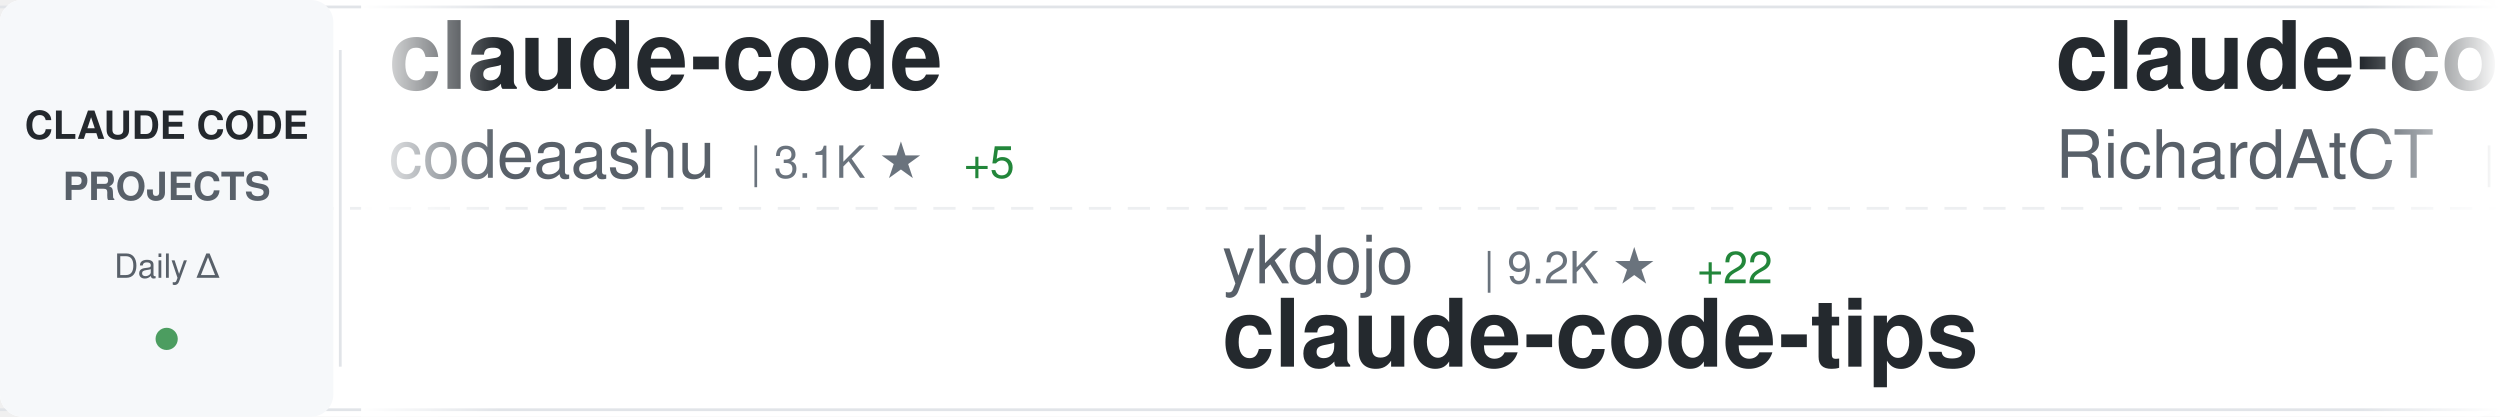
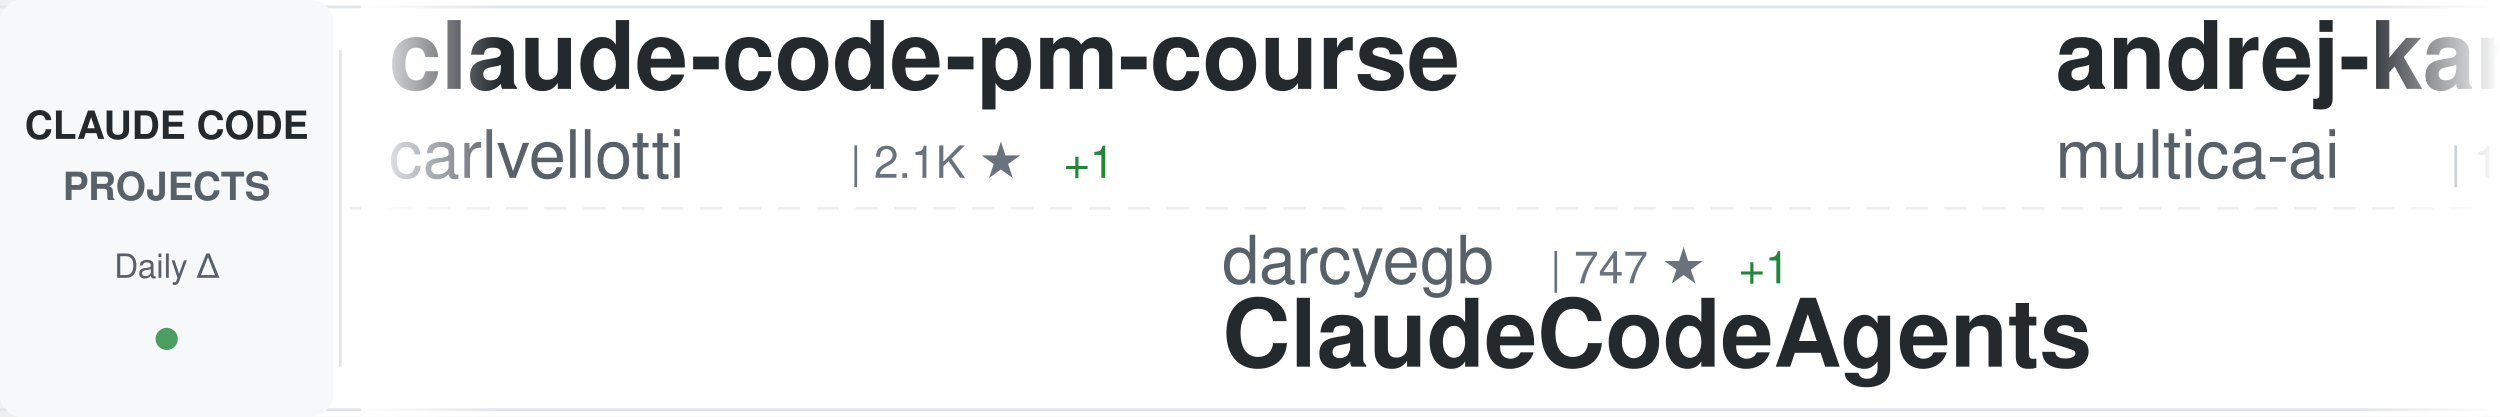
<svg xmlns="http://www.w3.org/2000/svg" width="900" height="150">
  <defs>
    <linearGradient id="awesomeLeftFade" x1="0%" y1="0%" x2="100%" y2="0%">
      <stop offset="0%" style="stop-color:#ffffff;stop-opacity:1" />
      <stop offset="100%" style="stop-color:#ffffff;stop-opacity:0" />
    </linearGradient>
    <linearGradient id="awesomeRightFade" x1="0%" y1="0%" x2="100%" y2="0%">
      <stop offset="0%" style="stop-color:#ffffff;stop-opacity:0" />
      <stop offset="100%" style="stop-color:#ffffff;stop-opacity:1" />
    </linearGradient>
  </defs>
  <rect width="900" height="150" fill="#ffffff" rx="8" />
  <rect x="0" y="2" width="900" height="1" fill="#e1e4e8" />
  <rect x="0" y="147" width="900" height="1" fill="#e1e4e8" />
  <line x1="0" y1="75" x2="900" y2="75" stroke="#e1e4e8" stroke-width="1" stroke-dasharray="8 6" opacity="0.6" />
  <rect x="0" y="0" width="120" height="150" fill="#f6f8fa" rx="8" />
  <text x="60" y="50" font-family="-apple-system, BlinkMacSystemFont, 'Segoe UI', Helvetica, Arial, sans-serif" font-size="14" font-weight="600" fill="#24292e" text-anchor="middle">CLAUDE CODE</text>
  <text x="60" y="72" font-family="-apple-system, BlinkMacSystemFont, 'Segoe UI', Helvetica, Arial, sans-serif" font-size="14" font-weight="600" fill="#586069" text-anchor="middle">PROJECTS</text>
  <text x="60" y="100" font-family="-apple-system, BlinkMacSystemFont, 'Segoe UI', Helvetica, Arial, sans-serif" font-size="12" font-weight="500" fill="#586069" text-anchor="middle">Daily Δ</text>
  <circle cx="60" cy="122" r="4" fill="#22863a" opacity="0.8" />
  <rect x="122" y="18" width="1" height="114" fill="#e1e4e8" />
  <clipPath id="awesomeTickerClip">
    <rect x="130" y="0" width="770" height="150" />
  </clipPath>
  <g clip-path="url(#awesomeTickerClip)">
    <g id="awesomeTickerItems">
      <animateTransform attributeName="transform" attributeType="XML" type="translate" from="0 0" to="-3000 0" dur="54s" repeatCount="indefinite" />
      <g transform="translate(0, 0)">
-         <text x="140" y="32" font-family="-apple-system, BlinkMacSystemFont, 'Segoe UI', Helvetica, Arial, sans-serif" font-size="34" font-weight="600" fill="#24292e">claude-code</text>
-         <text x="140" y="64" font-family="-apple-system, BlinkMacSystemFont, 'Segoe UI', Helvetica, Arial, sans-serif" font-size="24" font-weight="400" fill="#586069">codeaashu</text>
-         <text x="270" y="64" font-family="-apple-system, BlinkMacSystemFont, 'Segoe UI', Helvetica, Arial, sans-serif" font-size="16" font-weight="500" fill="#6a737d">| 3.1K ★</text>
-         <text x="347" y="64" font-family="-apple-system, BlinkMacSystemFont, 'Segoe UI', Helvetica, Arial, sans-serif" font-size="16" font-weight="500" fill="#22863a"> +5</text>
+         <text x="140" y="32" font-family="-apple-system, BlinkMacSystemFont, 'Segoe UI', Helvetica, Arial, sans-serif" font-size="34" font-weight="600" fill="#24292e">claude-code-pm-course</text>
+         <text x="140" y="64" font-family="-apple-system, BlinkMacSystemFont, 'Segoe UI', Helvetica, Arial, sans-serif" font-size="24" font-weight="400" fill="#586069">carlvellotti</text>
+         <text x="306" y="64" font-family="-apple-system, BlinkMacSystemFont, 'Segoe UI', Helvetica, Arial, sans-serif" font-size="16" font-weight="500" fill="#6a737d">| 2.1K ★</text>
+         <text x="383" y="64" font-family="-apple-system, BlinkMacSystemFont, 'Segoe UI', Helvetica, Arial, sans-serif" font-size="16" font-weight="500" fill="#22863a"> +1</text>
      </g>
      <g transform="translate(300, 0)">
-         <text x="140" y="102" font-family="-apple-system, BlinkMacSystemFont, 'Segoe UI', Helvetica, Arial, sans-serif" font-size="24" font-weight="400" fill="#586069">ykdojo</text>
-         <text x="234" y="102" font-family="-apple-system, BlinkMacSystemFont, 'Segoe UI', Helvetica, Arial, sans-serif" font-size="16" font-weight="500" fill="#6a737d">| 9.2K ★</text>
-         <text x="311" y="102" font-family="-apple-system, BlinkMacSystemFont, 'Segoe UI', Helvetica, Arial, sans-serif" font-size="16" font-weight="500" fill="#22863a"> +22</text>
-         <text x="140" y="132" font-family="-apple-system, BlinkMacSystemFont, 'Segoe UI', Helvetica, Arial, sans-serif" font-size="34" font-weight="600" fill="#24292e">claude-code-tips</text>
+         <text x="140" y="102" font-family="-apple-system, BlinkMacSystemFont, 'Segoe UI', Helvetica, Arial, sans-serif" font-size="24" font-weight="400" fill="#586069">darcyegb</text>
+         <text x="258" y="102" font-family="-apple-system, BlinkMacSystemFont, 'Segoe UI', Helvetica, Arial, sans-serif" font-size="16" font-weight="500" fill="#6a737d">| 747 ★</text>
+         <text x="326" y="102" font-family="-apple-system, BlinkMacSystemFont, 'Segoe UI', Helvetica, Arial, sans-serif" font-size="16" font-weight="500" fill="#22863a"> +1</text>
+         <text x="140" y="132" font-family="-apple-system, BlinkMacSystemFont, 'Segoe UI', Helvetica, Arial, sans-serif" font-size="34" font-weight="600" fill="#24292e">ClaudeCodeAgents</text>
      </g>
      <g transform="translate(600, 0)">
-         <text x="140" y="32" font-family="-apple-system, BlinkMacSystemFont, 'Segoe UI', Helvetica, Arial, sans-serif" font-size="34" font-weight="600" fill="#24292e">claude-code-telegram</text>
-         <text x="140" y="64" font-family="-apple-system, BlinkMacSystemFont, 'Segoe UI', Helvetica, Arial, sans-serif" font-size="24" font-weight="400" fill="#586069">RichardAtCT</text>
-         <text x="294" y="64" font-family="-apple-system, BlinkMacSystemFont, 'Segoe UI', Helvetica, Arial, sans-serif" font-size="16" font-weight="500" fill="#6a737d">| 2.7K ★</text>
-         <text x="371" y="64" font-family="-apple-system, BlinkMacSystemFont, 'Segoe UI', Helvetica, Arial, sans-serif" font-size="16" font-weight="500" fill="#22863a"> +1</text>
+         <text x="140" y="32" font-family="-apple-system, BlinkMacSystemFont, 'Segoe UI', Helvetica, Arial, sans-serif" font-size="34" font-weight="600" fill="#24292e">andrej-karpathy-skills</text>
+         <text x="140" y="64" font-family="-apple-system, BlinkMacSystemFont, 'Segoe UI', Helvetica, Arial, sans-serif" font-size="24" font-weight="400" fill="#586069">multica-ai</text>
+         <text x="282" y="64" font-family="-apple-system, BlinkMacSystemFont, 'Segoe UI', Helvetica, Arial, sans-serif" font-size="16" font-weight="500" fill="#6a737d">| 191.4K ★</text>
+         <text x="377" y="64" font-family="-apple-system, BlinkMacSystemFont, 'Segoe UI', Helvetica, Arial, sans-serif" font-size="16" font-weight="500" fill="#22863a"> +388</text>
      </g>
      <g transform="translate(900, 0)">
-         <text x="140" y="102" font-family="-apple-system, BlinkMacSystemFont, 'Segoe UI', Helvetica, Arial, sans-serif" font-size="24" font-weight="400" fill="#586069">kodu-ai</text>
-         <text x="246" y="102" font-family="-apple-system, BlinkMacSystemFont, 'Segoe UI', Helvetica, Arial, sans-serif" font-size="16" font-weight="500" fill="#6a737d">| 5.3K ★</text>
-         <text x="323" y="102" font-family="-apple-system, BlinkMacSystemFont, 'Segoe UI', Helvetica, Arial, sans-serif" font-size="16" font-weight="500" fill="#22863a"> +1</text>
-         <text x="140" y="132" font-family="-apple-system, BlinkMacSystemFont, 'Segoe UI', Helvetica, Arial, sans-serif" font-size="34" font-weight="600" fill="#24292e">claude-coder</text>
+         <text x="140" y="102" font-family="-apple-system, BlinkMacSystemFont, 'Segoe UI', Helvetica, Arial, sans-serif" font-size="24" font-weight="400" fill="#586069">davila7</text>
+         <text x="246" y="102" font-family="-apple-system, BlinkMacSystemFont, 'Segoe UI', Helvetica, Arial, sans-serif" font-size="16" font-weight="500" fill="#6a737d">| 29.3K ★</text>
+         <text x="332" y="102" font-family="-apple-system, BlinkMacSystemFont, 'Segoe UI', Helvetica, Arial, sans-serif" font-size="16" font-weight="500" fill="#22863a"> +220</text>
+         <text x="140" y="132" font-family="-apple-system, BlinkMacSystemFont, 'Segoe UI', Helvetica, Arial, sans-serif" font-size="34" font-weight="600" fill="#24292e">claude-code-templates</text>
      </g>
      <g transform="translate(1200, 0)">
-         <text x="140" y="32" font-family="-apple-system, BlinkMacSystemFont, 'Segoe UI', Helvetica, Arial, sans-serif" font-size="34" font-weight="600" fill="#24292e">awesome-claude-code</text>
-         <text x="140" y="64" font-family="-apple-system, BlinkMacSystemFont, 'Segoe UI', Helvetica, Arial, sans-serif" font-size="24" font-weight="400" fill="#586069">jqueryscript</text>
-         <text x="306" y="64" font-family="-apple-system, BlinkMacSystemFont, 'Segoe UI', Helvetica, Arial, sans-serif" font-size="16" font-weight="500" fill="#6a737d">| 466 ★</text>
-         <text x="374" y="64" font-family="-apple-system, BlinkMacSystemFont, 'Segoe UI', Helvetica, Arial, sans-serif" font-size="16" font-weight="500" fill="#22863a"> +3</text>
+         <text x="140" y="32" font-family="-apple-system, BlinkMacSystemFont, 'Segoe UI', Helvetica, Arial, sans-serif" font-size="34" font-weight="600" fill="#24292e">awesome-claude-code-suba...</text>
+         <text x="140" y="64" font-family="-apple-system, BlinkMacSystemFont, 'Segoe UI', Helvetica, Arial, sans-serif" font-size="24" font-weight="400" fill="#586069">VoltAgent</text>
+         <text x="270" y="64" font-family="-apple-system, BlinkMacSystemFont, 'Segoe UI', Helvetica, Arial, sans-serif" font-size="16" font-weight="500" fill="#6a737d">| 23.2K ★</text>
+         <text x="356" y="64" font-family="-apple-system, BlinkMacSystemFont, 'Segoe UI', Helvetica, Arial, sans-serif" font-size="16" font-weight="500" fill="#22863a"> +41</text>
      </g>
      <g transform="translate(1500, 0)">
-         <text x="140" y="102" font-family="-apple-system, BlinkMacSystemFont, 'Segoe UI', Helvetica, Arial, sans-serif" font-size="24" font-weight="400" fill="#586069">davila7</text>
-         <text x="246" y="102" font-family="-apple-system, BlinkMacSystemFont, 'Segoe UI', Helvetica, Arial, sans-serif" font-size="16" font-weight="500" fill="#6a737d">| 29.2K ★</text>
-         <text x="332" y="102" font-family="-apple-system, BlinkMacSystemFont, 'Segoe UI', Helvetica, Arial, sans-serif" font-size="16" font-weight="500" fill="#22863a"> +224</text>
-         <text x="140" y="132" font-family="-apple-system, BlinkMacSystemFont, 'Segoe UI', Helvetica, Arial, sans-serif" font-size="34" font-weight="600" fill="#24292e">claude-code-templates</text>
+         <text x="140" y="102" font-family="-apple-system, BlinkMacSystemFont, 'Segoe UI', Helvetica, Arial, sans-serif" font-size="24" font-weight="400" fill="#586069">ChrisWiles</text>
+         <text x="282" y="102" font-family="-apple-system, BlinkMacSystemFont, 'Segoe UI', Helvetica, Arial, sans-serif" font-size="16" font-weight="500" fill="#6a737d">| 6.0K ★</text>
+         <text x="359" y="102" font-family="-apple-system, BlinkMacSystemFont, 'Segoe UI', Helvetica, Arial, sans-serif" font-size="16" font-weight="500" fill="#22863a"> +2</text>
+         <text x="140" y="132" font-family="-apple-system, BlinkMacSystemFont, 'Segoe UI', Helvetica, Arial, sans-serif" font-size="34" font-weight="600" fill="#24292e">claude-code-showcase</text>
      </g>
      <g transform="translate(1800, 0)">
-         <text x="140" y="32" font-family="-apple-system, BlinkMacSystemFont, 'Segoe UI', Helvetica, Arial, sans-serif" font-size="34" font-weight="600" fill="#24292e">claude-code</text>
-         <text x="140" y="64" font-family="-apple-system, BlinkMacSystemFont, 'Segoe UI', Helvetica, Arial, sans-serif" font-size="24" font-weight="400" fill="#586069">tanbiralam</text>
-         <text x="282" y="64" font-family="-apple-system, BlinkMacSystemFont, 'Segoe UI', Helvetica, Arial, sans-serif" font-size="16" font-weight="500" fill="#6a737d">| 2.0K ★</text>
-         <text x="359" y="64" font-family="-apple-system, BlinkMacSystemFont, 'Segoe UI', Helvetica, Arial, sans-serif" font-size="16" font-weight="500" fill="#22863a"> +4</text>
+         <text x="140" y="32" font-family="-apple-system, BlinkMacSystemFont, 'Segoe UI', Helvetica, Arial, sans-serif" font-size="34" font-weight="600" fill="#24292e">claude-code-analysis</text>
+         <text x="140" y="64" font-family="-apple-system, BlinkMacSystemFont, 'Segoe UI', Helvetica, Arial, sans-serif" font-size="24" font-weight="400" fill="#586069">liuup</text>
+         <text x="222" y="64" font-family="-apple-system, BlinkMacSystemFont, 'Segoe UI', Helvetica, Arial, sans-serif" font-size="16" font-weight="500" fill="#6a737d">| 3.5K ★</text>
+         <text x="299" y="64" font-family="-apple-system, BlinkMacSystemFont, 'Segoe UI', Helvetica, Arial, sans-serif" font-size="16" font-weight="500" fill="#22863a"> +11</text>
      </g>
      <g transform="translate(2100, 0)">
-         <text x="140" y="102" font-family="-apple-system, BlinkMacSystemFont, 'Segoe UI', Helvetica, Arial, sans-serif" font-size="24" font-weight="400" fill="#586069">lowcortisolprogrammer</text>
-         <text x="414" y="102" font-family="-apple-system, BlinkMacSystemFont, 'Segoe UI', Helvetica, Arial, sans-serif" font-size="16" font-weight="500" fill="#6a737d">| 171 ★</text>
-         <text x="140" y="132" font-family="-apple-system, BlinkMacSystemFont, 'Segoe UI', Helvetica, Arial, sans-serif" font-size="34" font-weight="600" fill="#24292e">claude-code</text>
+         <text x="140" y="102" font-family="-apple-system, BlinkMacSystemFont, 'Segoe UI', Helvetica, Arial, sans-serif" font-size="24" font-weight="400" fill="#586069">chauncygu</text>
+         <text x="270" y="102" font-family="-apple-system, BlinkMacSystemFont, 'Segoe UI', Helvetica, Arial, sans-serif" font-size="16" font-weight="500" fill="#6a737d">| 2.8K ★</text>
+         <text x="347" y="102" font-family="-apple-system, BlinkMacSystemFont, 'Segoe UI', Helvetica, Arial, sans-serif" font-size="16" font-weight="500" fill="#22863a"> +4</text>
+         <text x="140" y="132" font-family="-apple-system, BlinkMacSystemFont, 'Segoe UI', Helvetica, Arial, sans-serif" font-size="34" font-weight="600" fill="#24292e">collection-claude-code-s...</text>
      </g>
      <g transform="translate(2400, 0)">
-         <text x="140" y="32" font-family="-apple-system, BlinkMacSystemFont, 'Segoe UI', Helvetica, Arial, sans-serif" font-size="34" font-weight="600" fill="#24292e">claude-code-local</text>
-         <text x="140" y="64" font-family="-apple-system, BlinkMacSystemFont, 'Segoe UI', Helvetica, Arial, sans-serif" font-size="24" font-weight="400" fill="#586069">nicedreamzapp</text>
-         <text x="318" y="64" font-family="-apple-system, BlinkMacSystemFont, 'Segoe UI', Helvetica, Arial, sans-serif" font-size="16" font-weight="500" fill="#6a737d">| 2.9K ★</text>
-         <text x="395" y="64" font-family="-apple-system, BlinkMacSystemFont, 'Segoe UI', Helvetica, Arial, sans-serif" font-size="16" font-weight="500" fill="#22863a"> +3</text>
+         <text x="140" y="32" font-family="-apple-system, BlinkMacSystemFont, 'Segoe UI', Helvetica, Arial, sans-serif" font-size="34" font-weight="600" fill="#24292e">skills</text>
+         <text x="140" y="64" font-family="-apple-system, BlinkMacSystemFont, 'Segoe UI', Helvetica, Arial, sans-serif" font-size="24" font-weight="400" fill="#586069">anthropics</text>
+         <text x="282" y="64" font-family="-apple-system, BlinkMacSystemFont, 'Segoe UI', Helvetica, Arial, sans-serif" font-size="16" font-weight="500" fill="#6a737d">| 160.7K ★</text>
+         <text x="377" y="64" font-family="-apple-system, BlinkMacSystemFont, 'Segoe UI', Helvetica, Arial, sans-serif" font-size="16" font-weight="500" fill="#22863a"> +283</text>
      </g>
      <g transform="translate(2700, 0)">
-         <text x="140" y="102" font-family="-apple-system, BlinkMacSystemFont, 'Segoe UI', Helvetica, Arial, sans-serif" font-size="24" font-weight="400" fill="#586069">feiskyer</text>
-         <text x="258" y="102" font-family="-apple-system, BlinkMacSystemFont, 'Segoe UI', Helvetica, Arial, sans-serif" font-size="16" font-weight="500" fill="#6a737d">| 1.6K ★</text>
-         <text x="335" y="102" font-family="-apple-system, BlinkMacSystemFont, 'Segoe UI', Helvetica, Arial, sans-serif" font-size="16" font-weight="500" fill="#22863a"> +1</text>
-         <text x="140" y="132" font-family="-apple-system, BlinkMacSystemFont, 'Segoe UI', Helvetica, Arial, sans-serif" font-size="34" font-weight="600" fill="#24292e">claude-code-settings</text>
+         <text x="140" y="102" font-family="-apple-system, BlinkMacSystemFont, 'Segoe UI', Helvetica, Arial, sans-serif" font-size="24" font-weight="400" fill="#586069">disler</text>
+         <text x="234" y="102" font-family="-apple-system, BlinkMacSystemFont, 'Segoe UI', Helvetica, Arial, sans-serif" font-size="16" font-weight="500" fill="#6a737d">| 1.5K ★</text>
+         <text x="311" y="102" font-family="-apple-system, BlinkMacSystemFont, 'Segoe UI', Helvetica, Arial, sans-serif" font-size="16" font-weight="500" fill="#22863a"> +1</text>
+         <text x="140" y="132" font-family="-apple-system, BlinkMacSystemFont, 'Segoe UI', Helvetica, Arial, sans-serif" font-size="34" font-weight="600" fill="#24292e">pi-vs-claude-code</text>
      </g>
      <g transform="translate(3000, 0)">
-         <text x="140" y="32" font-family="-apple-system, BlinkMacSystemFont, 'Segoe UI', Helvetica, Arial, sans-serif" font-size="34" font-weight="600" fill="#24292e">claude-code</text>
-         <text x="140" y="64" font-family="-apple-system, BlinkMacSystemFont, 'Segoe UI', Helvetica, Arial, sans-serif" font-size="24" font-weight="400" fill="#586069">codeaashu</text>
-         <text x="270" y="64" font-family="-apple-system, BlinkMacSystemFont, 'Segoe UI', Helvetica, Arial, sans-serif" font-size="16" font-weight="500" fill="#6a737d">| 3.1K ★</text>
-         <text x="347" y="64" font-family="-apple-system, BlinkMacSystemFont, 'Segoe UI', Helvetica, Arial, sans-serif" font-size="16" font-weight="500" fill="#22863a"> +5</text>
+         <text x="140" y="32" font-family="-apple-system, BlinkMacSystemFont, 'Segoe UI', Helvetica, Arial, sans-serif" font-size="34" font-weight="600" fill="#24292e">claude-code-pm-course</text>
+         <text x="140" y="64" font-family="-apple-system, BlinkMacSystemFont, 'Segoe UI', Helvetica, Arial, sans-serif" font-size="24" font-weight="400" fill="#586069">carlvellotti</text>
+         <text x="306" y="64" font-family="-apple-system, BlinkMacSystemFont, 'Segoe UI', Helvetica, Arial, sans-serif" font-size="16" font-weight="500" fill="#6a737d">| 2.1K ★</text>
+         <text x="383" y="64" font-family="-apple-system, BlinkMacSystemFont, 'Segoe UI', Helvetica, Arial, sans-serif" font-size="16" font-weight="500" fill="#22863a"> +1</text>
      </g>
      <g transform="translate(3300, 0)">
-         <text x="140" y="102" font-family="-apple-system, BlinkMacSystemFont, 'Segoe UI', Helvetica, Arial, sans-serif" font-size="24" font-weight="400" fill="#586069">ykdojo</text>
-         <text x="234" y="102" font-family="-apple-system, BlinkMacSystemFont, 'Segoe UI', Helvetica, Arial, sans-serif" font-size="16" font-weight="500" fill="#6a737d">| 9.2K ★</text>
-         <text x="311" y="102" font-family="-apple-system, BlinkMacSystemFont, 'Segoe UI', Helvetica, Arial, sans-serif" font-size="16" font-weight="500" fill="#22863a"> +22</text>
-         <text x="140" y="132" font-family="-apple-system, BlinkMacSystemFont, 'Segoe UI', Helvetica, Arial, sans-serif" font-size="34" font-weight="600" fill="#24292e">claude-code-tips</text>
+         <text x="140" y="102" font-family="-apple-system, BlinkMacSystemFont, 'Segoe UI', Helvetica, Arial, sans-serif" font-size="24" font-weight="400" fill="#586069">darcyegb</text>
+         <text x="258" y="102" font-family="-apple-system, BlinkMacSystemFont, 'Segoe UI', Helvetica, Arial, sans-serif" font-size="16" font-weight="500" fill="#6a737d">| 747 ★</text>
+         <text x="326" y="102" font-family="-apple-system, BlinkMacSystemFont, 'Segoe UI', Helvetica, Arial, sans-serif" font-size="16" font-weight="500" fill="#22863a"> +1</text>
+         <text x="140" y="132" font-family="-apple-system, BlinkMacSystemFont, 'Segoe UI', Helvetica, Arial, sans-serif" font-size="34" font-weight="600" fill="#24292e">ClaudeCodeAgents</text>
      </g>
      <g transform="translate(3600, 0)">
-         <text x="140" y="32" font-family="-apple-system, BlinkMacSystemFont, 'Segoe UI', Helvetica, Arial, sans-serif" font-size="34" font-weight="600" fill="#24292e">claude-code-telegram</text>
-         <text x="140" y="64" font-family="-apple-system, BlinkMacSystemFont, 'Segoe UI', Helvetica, Arial, sans-serif" font-size="24" font-weight="400" fill="#586069">RichardAtCT</text>
-         <text x="294" y="64" font-family="-apple-system, BlinkMacSystemFont, 'Segoe UI', Helvetica, Arial, sans-serif" font-size="16" font-weight="500" fill="#6a737d">| 2.7K ★</text>
-         <text x="371" y="64" font-family="-apple-system, BlinkMacSystemFont, 'Segoe UI', Helvetica, Arial, sans-serif" font-size="16" font-weight="500" fill="#22863a"> +1</text>
+         <text x="140" y="32" font-family="-apple-system, BlinkMacSystemFont, 'Segoe UI', Helvetica, Arial, sans-serif" font-size="34" font-weight="600" fill="#24292e">andrej-karpathy-skills</text>
+         <text x="140" y="64" font-family="-apple-system, BlinkMacSystemFont, 'Segoe UI', Helvetica, Arial, sans-serif" font-size="24" font-weight="400" fill="#586069">multica-ai</text>
+         <text x="282" y="64" font-family="-apple-system, BlinkMacSystemFont, 'Segoe UI', Helvetica, Arial, sans-serif" font-size="16" font-weight="500" fill="#6a737d">| 191.4K ★</text>
+         <text x="377" y="64" font-family="-apple-system, BlinkMacSystemFont, 'Segoe UI', Helvetica, Arial, sans-serif" font-size="16" font-weight="500" fill="#22863a"> +388</text>
      </g>
      <g transform="translate(3900, 0)">
-         <text x="140" y="102" font-family="-apple-system, BlinkMacSystemFont, 'Segoe UI', Helvetica, Arial, sans-serif" font-size="24" font-weight="400" fill="#586069">kodu-ai</text>
-         <text x="246" y="102" font-family="-apple-system, BlinkMacSystemFont, 'Segoe UI', Helvetica, Arial, sans-serif" font-size="16" font-weight="500" fill="#6a737d">| 5.3K ★</text>
-         <text x="323" y="102" font-family="-apple-system, BlinkMacSystemFont, 'Segoe UI', Helvetica, Arial, sans-serif" font-size="16" font-weight="500" fill="#22863a"> +1</text>
-         <text x="140" y="132" font-family="-apple-system, BlinkMacSystemFont, 'Segoe UI', Helvetica, Arial, sans-serif" font-size="34" font-weight="600" fill="#24292e">claude-coder</text>
+         <text x="140" y="102" font-family="-apple-system, BlinkMacSystemFont, 'Segoe UI', Helvetica, Arial, sans-serif" font-size="24" font-weight="400" fill="#586069">davila7</text>
+         <text x="246" y="102" font-family="-apple-system, BlinkMacSystemFont, 'Segoe UI', Helvetica, Arial, sans-serif" font-size="16" font-weight="500" fill="#6a737d">| 29.3K ★</text>
+         <text x="332" y="102" font-family="-apple-system, BlinkMacSystemFont, 'Segoe UI', Helvetica, Arial, sans-serif" font-size="16" font-weight="500" fill="#22863a"> +220</text>
+         <text x="140" y="132" font-family="-apple-system, BlinkMacSystemFont, 'Segoe UI', Helvetica, Arial, sans-serif" font-size="34" font-weight="600" fill="#24292e">claude-code-templates</text>
      </g>
    </g>
  </g>
  <rect x="130" y="0" width="50" height="150" fill="url(#awesomeLeftFade)" />
  <rect x="850" y="0" width="50" height="150" fill="url(#awesomeRightFade)" />
</svg>
